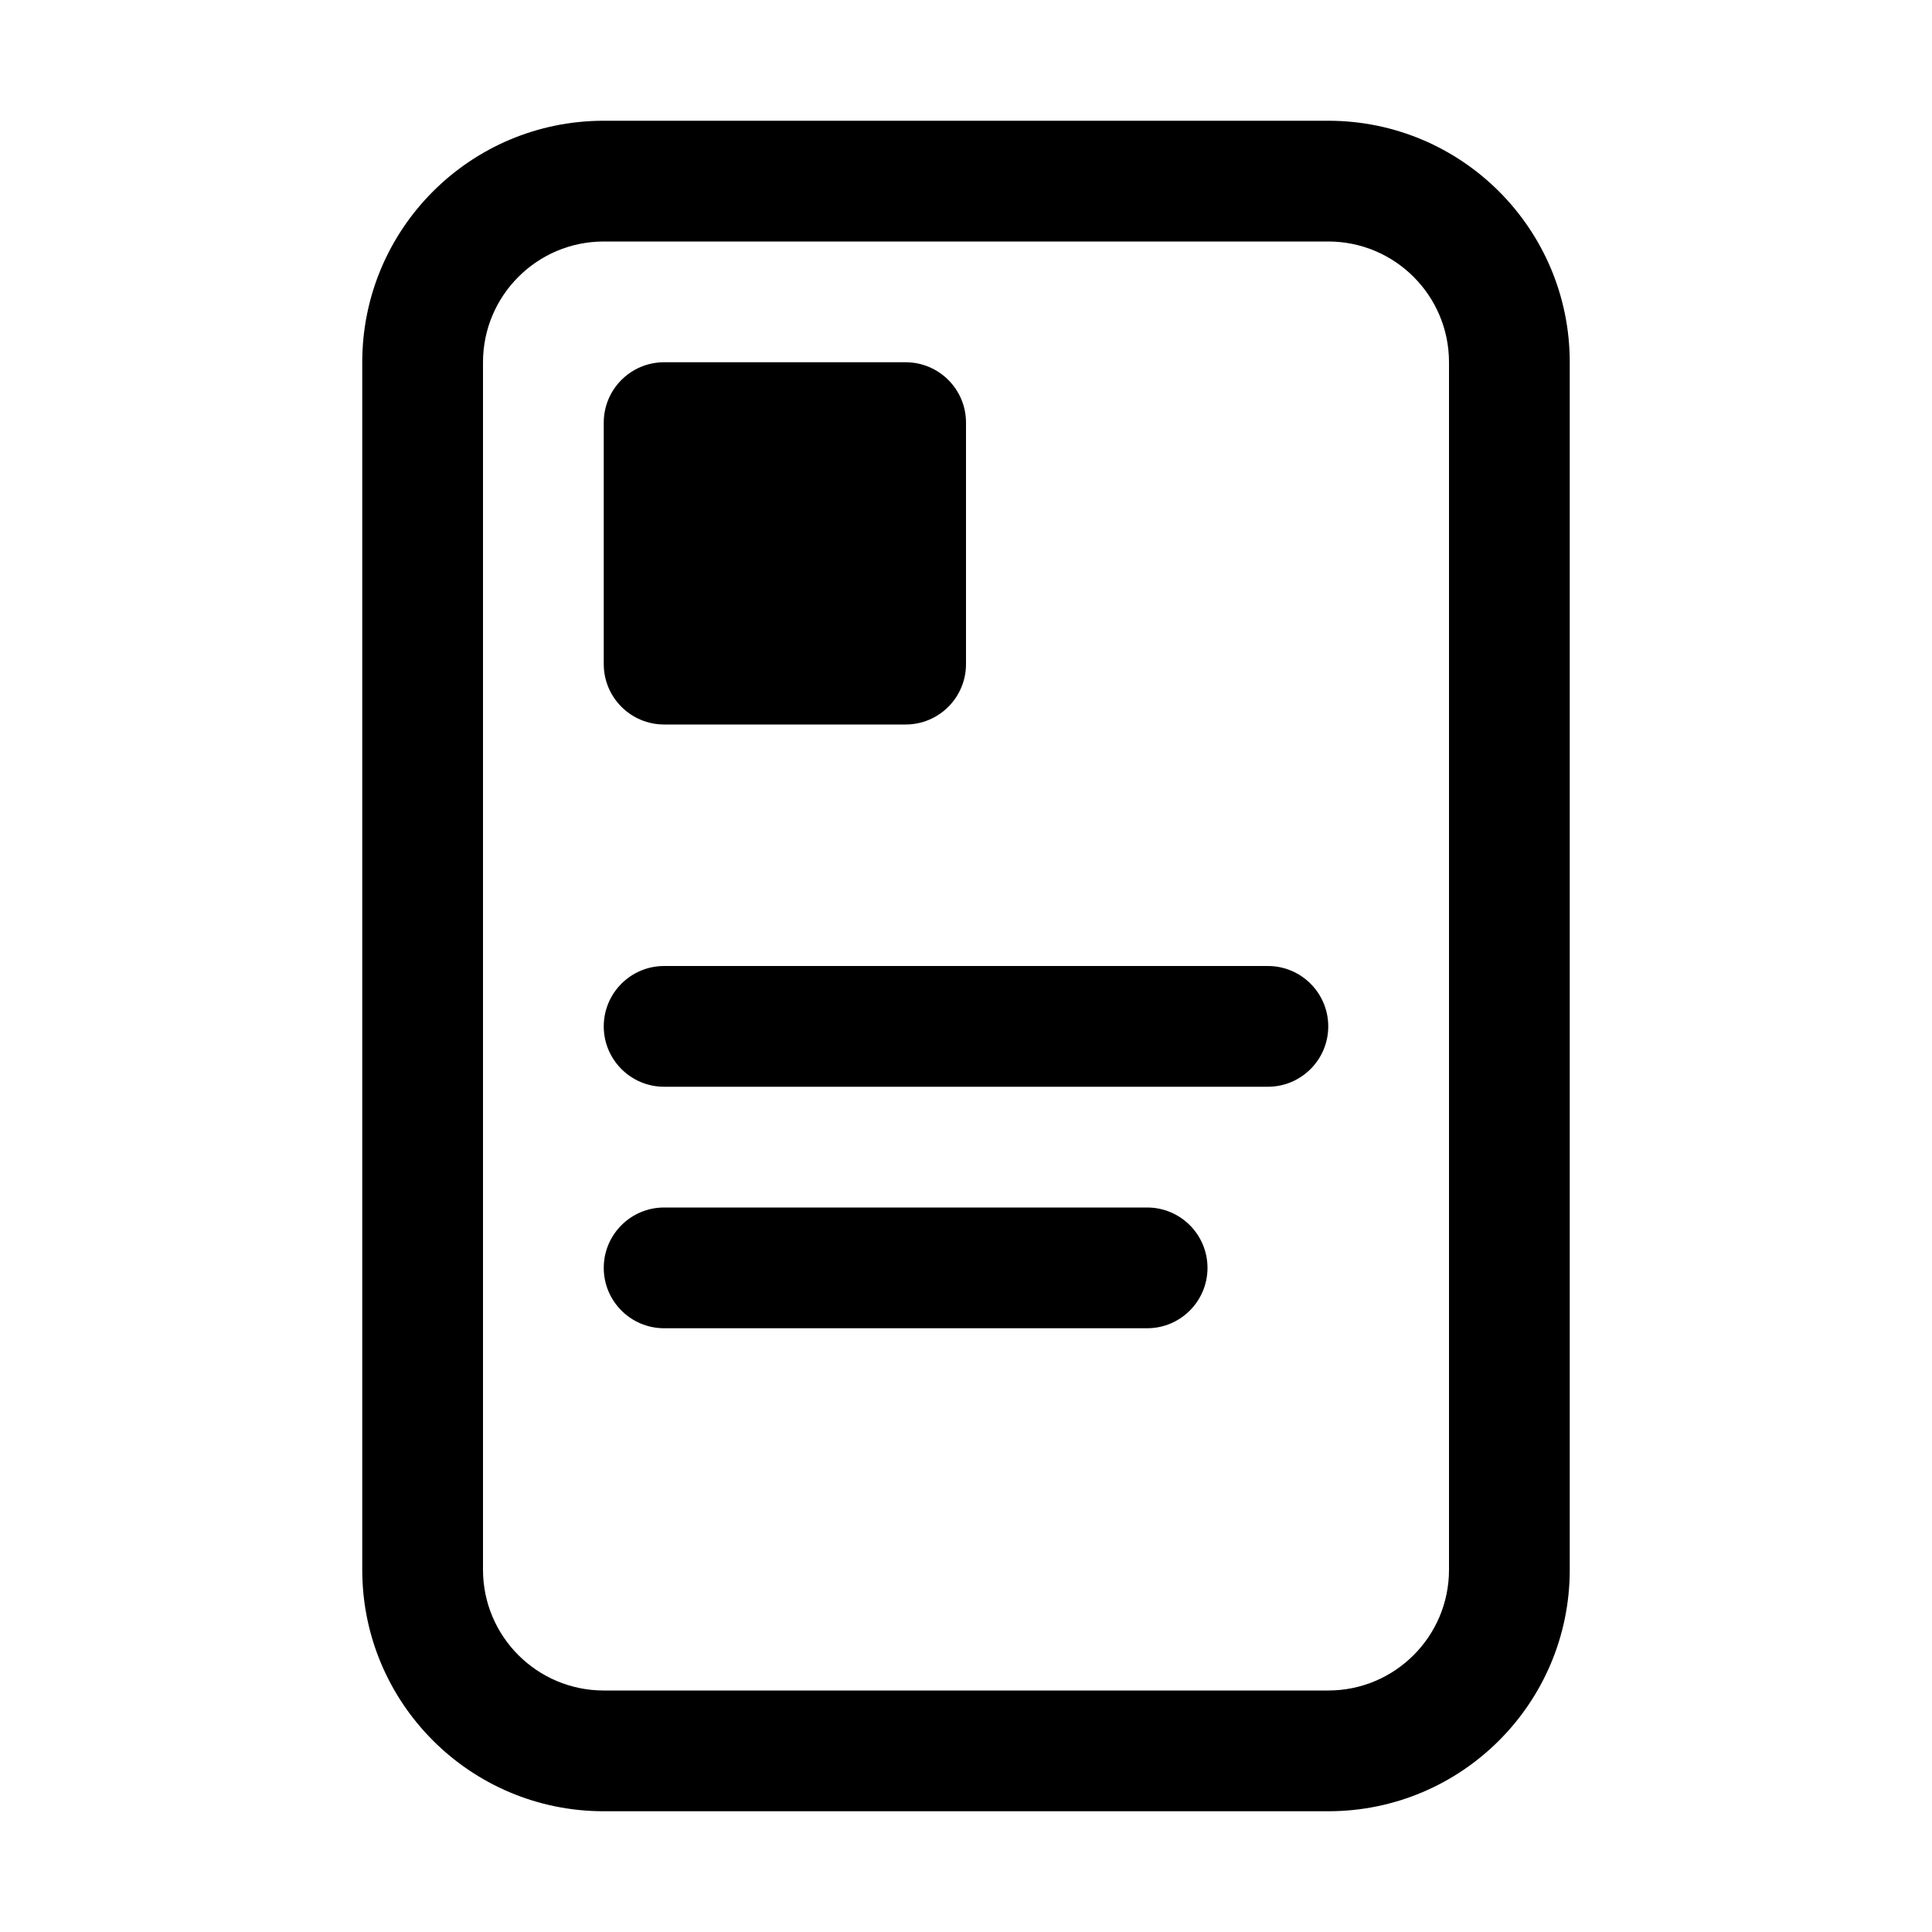
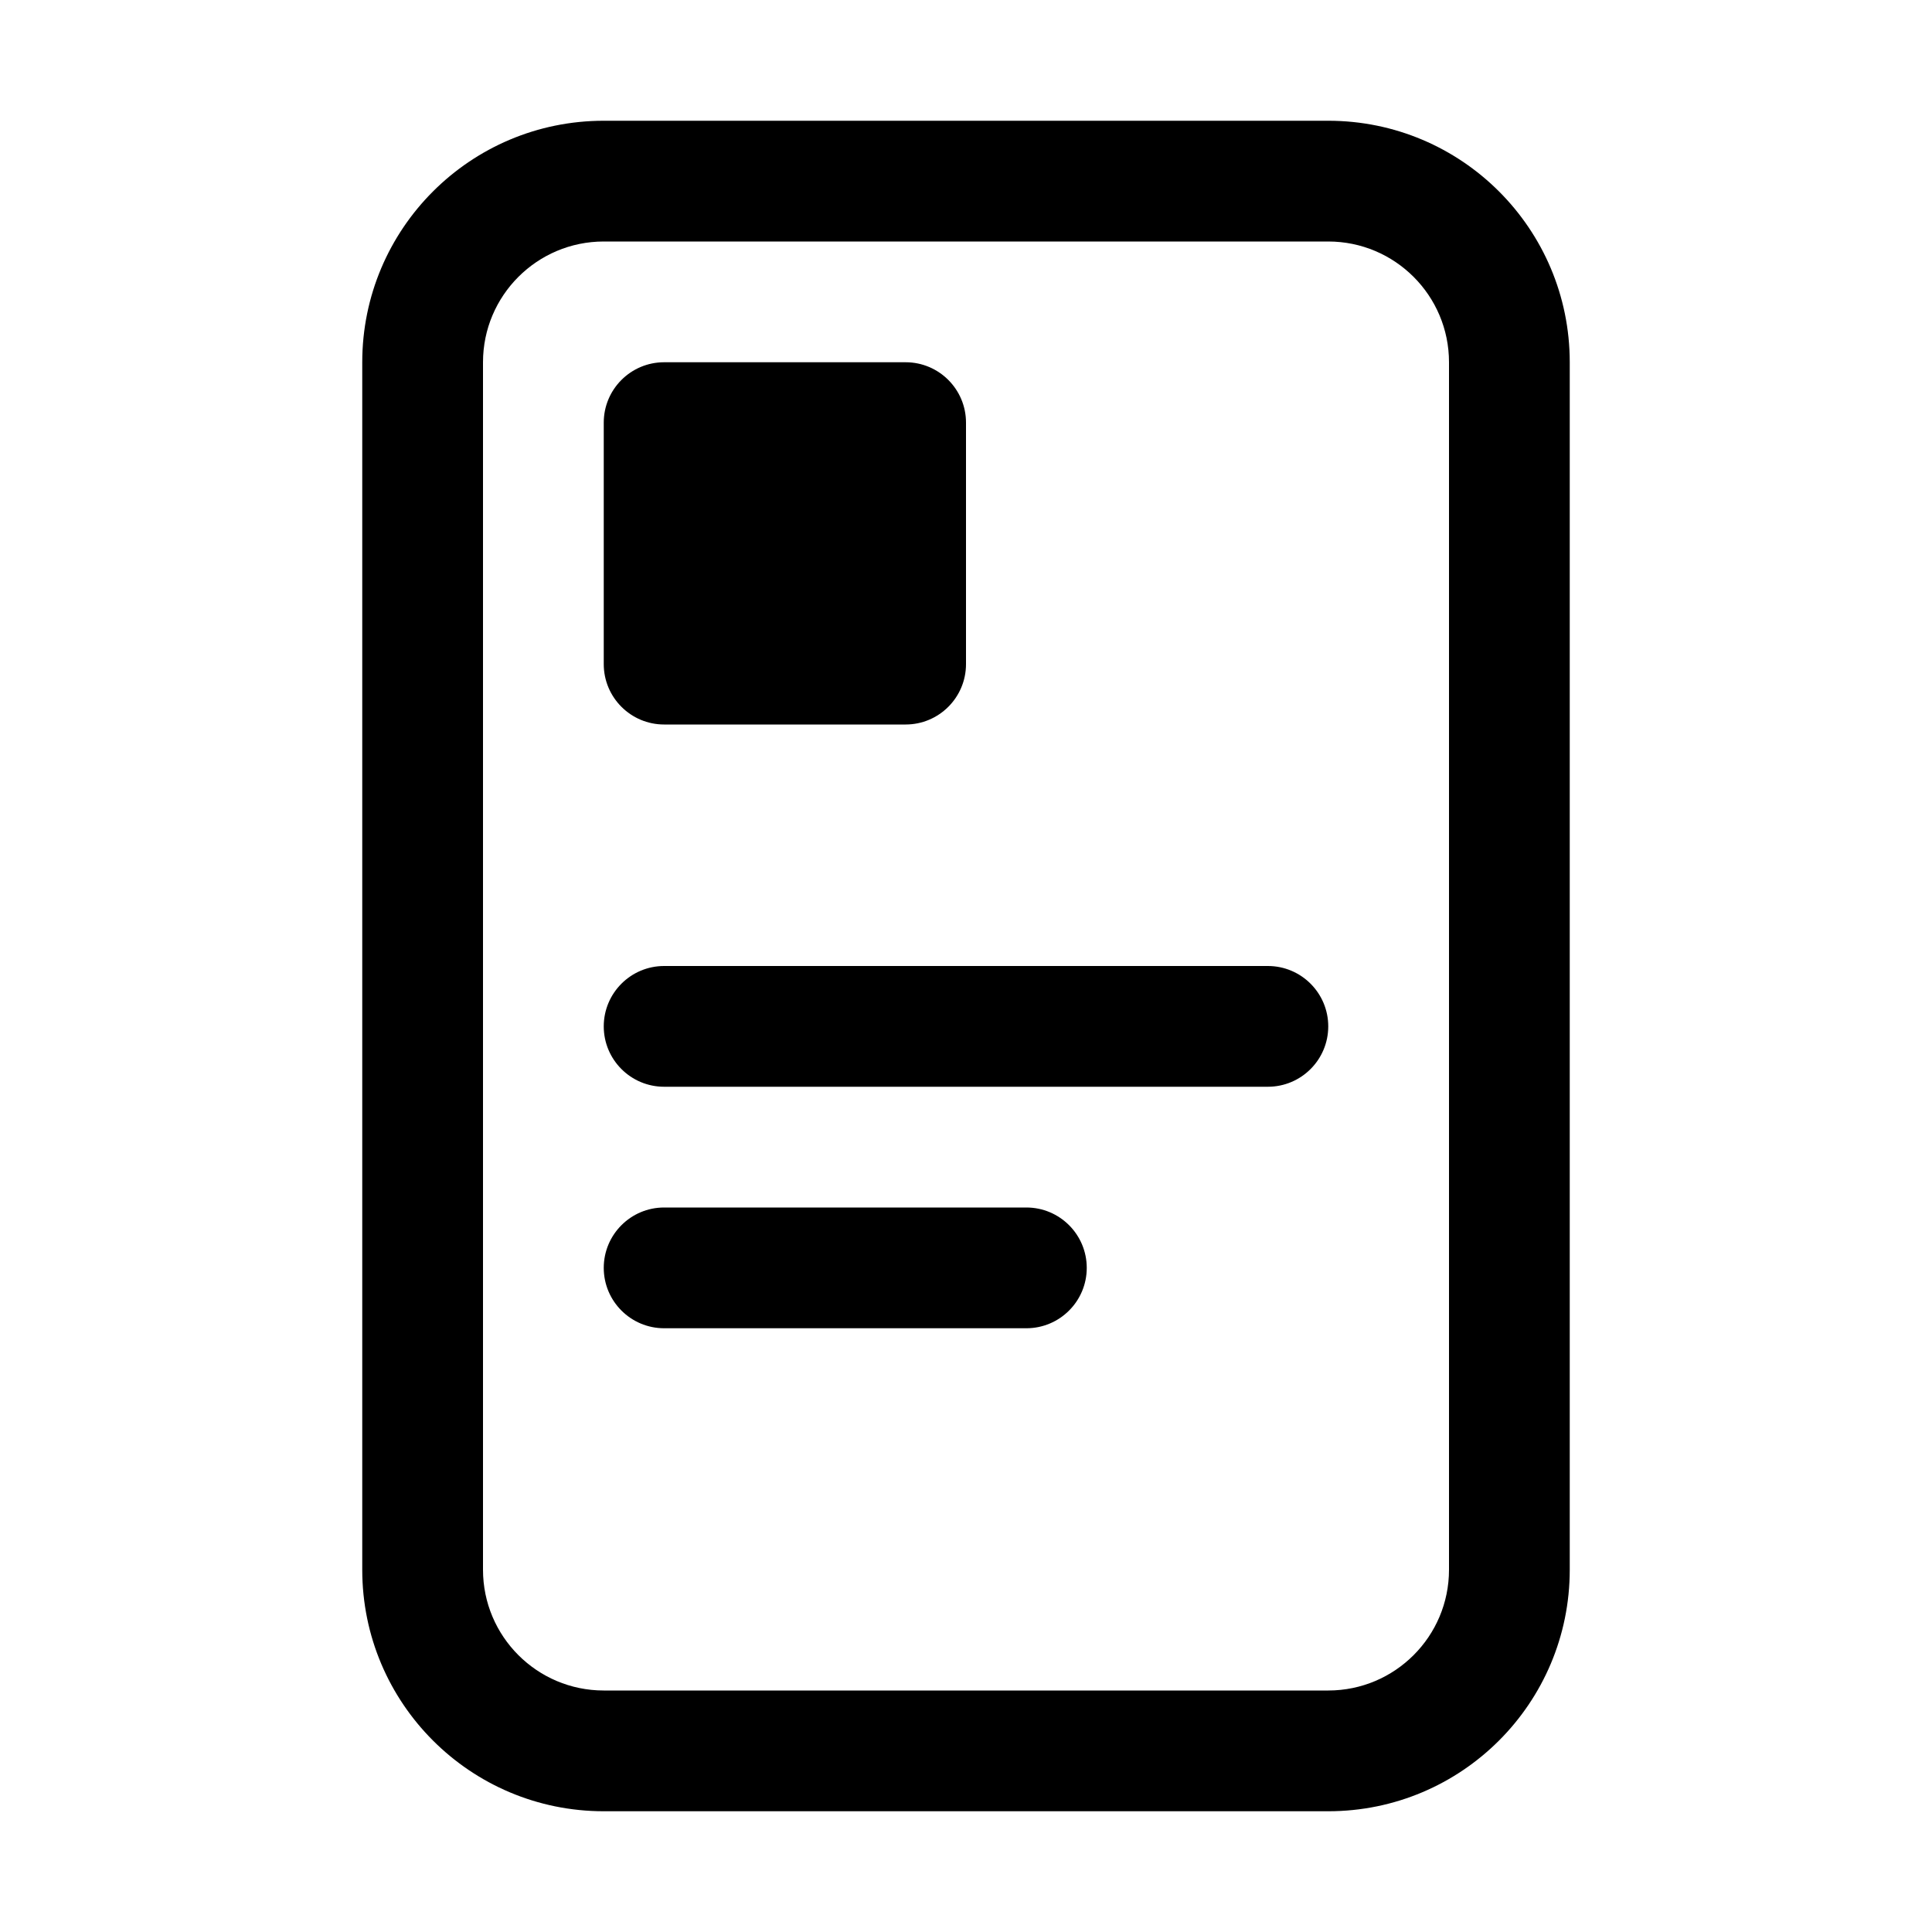
<svg xmlns="http://www.w3.org/2000/svg" width="16" height="16" viewBox="0 0 16 16" fill="none">
-   <path d="M11 1C12.105 1 13 1.895 13 3V13C13 14.105 12.105 15 11 15H5C3.895 15 3 14.105 3 13V3C3 1.895 3.895 1 5 1H11ZM5 2C4.448 2 4 2.448 4 3V13C4 13.552 4.448 14 5 14H11C11.552 14 12 13.552 12 13V3C12 2.448 11.552 2 11 2H5ZM9.5 10C9.776 10 10 10.224 10 10.5C10 10.776 9.776 11 9.5 11H5.5C5.224 11 5 10.776 5 10.5C5 10.224 5.224 10 5.5 10H9.5ZM10.5 8C10.776 8 11 8.224 11 8.5C11 8.776 10.776 9 10.5 9H5.5C5.224 9 5 8.776 5 8.5C5 8.224 5.224 8 5.5 8H10.5ZM7.5 3C7.776 3 8 3.224 8 3.5V5.5C8 5.776 7.776 6 7.5 6H5.5C5.224 6 5 5.776 5 5.5V3.5C5 3.224 5.224 3 5.5 3H7.5Z" fill="currentColor" />
+   <path d="M11 1C12.105 1 13 1.895 13 3V13C13 14.105 12.105 15 11 15H5C3.895 15 3 14.105 3 13V3C3 1.895 3.895 1 5 1H11ZM5 2C4.448 2 4 2.448 4 3V13C4 13.552 4.448 14 5 14H11C11.552 14 12 13.552 12 13V3C12 2.448 11.552 2 11 2H5ZM8.5 10C8.776 10 9 10.224 9 10.5C9 10.776 8.776 11 8.5 11H5.5C5.224 11 5 10.776 5 10.5C5 10.224 5.224 10 5.5 10H8.5ZM10.5 8C10.776 8 11 8.224 11 8.5C11 8.776 10.776 9 10.5 9H5.5C5.224 9 5 8.776 5 8.5C5 8.224 5.224 8 5.5 8H10.5ZM7.5 3C7.776 3 8 3.224 8 3.5V5.5C8 5.776 7.776 6 7.5 6H5.5C5.224 6 5 5.776 5 5.5V3.5C5 3.224 5.224 3 5.5 3H7.5Z" fill="currentColor" />
</svg>
